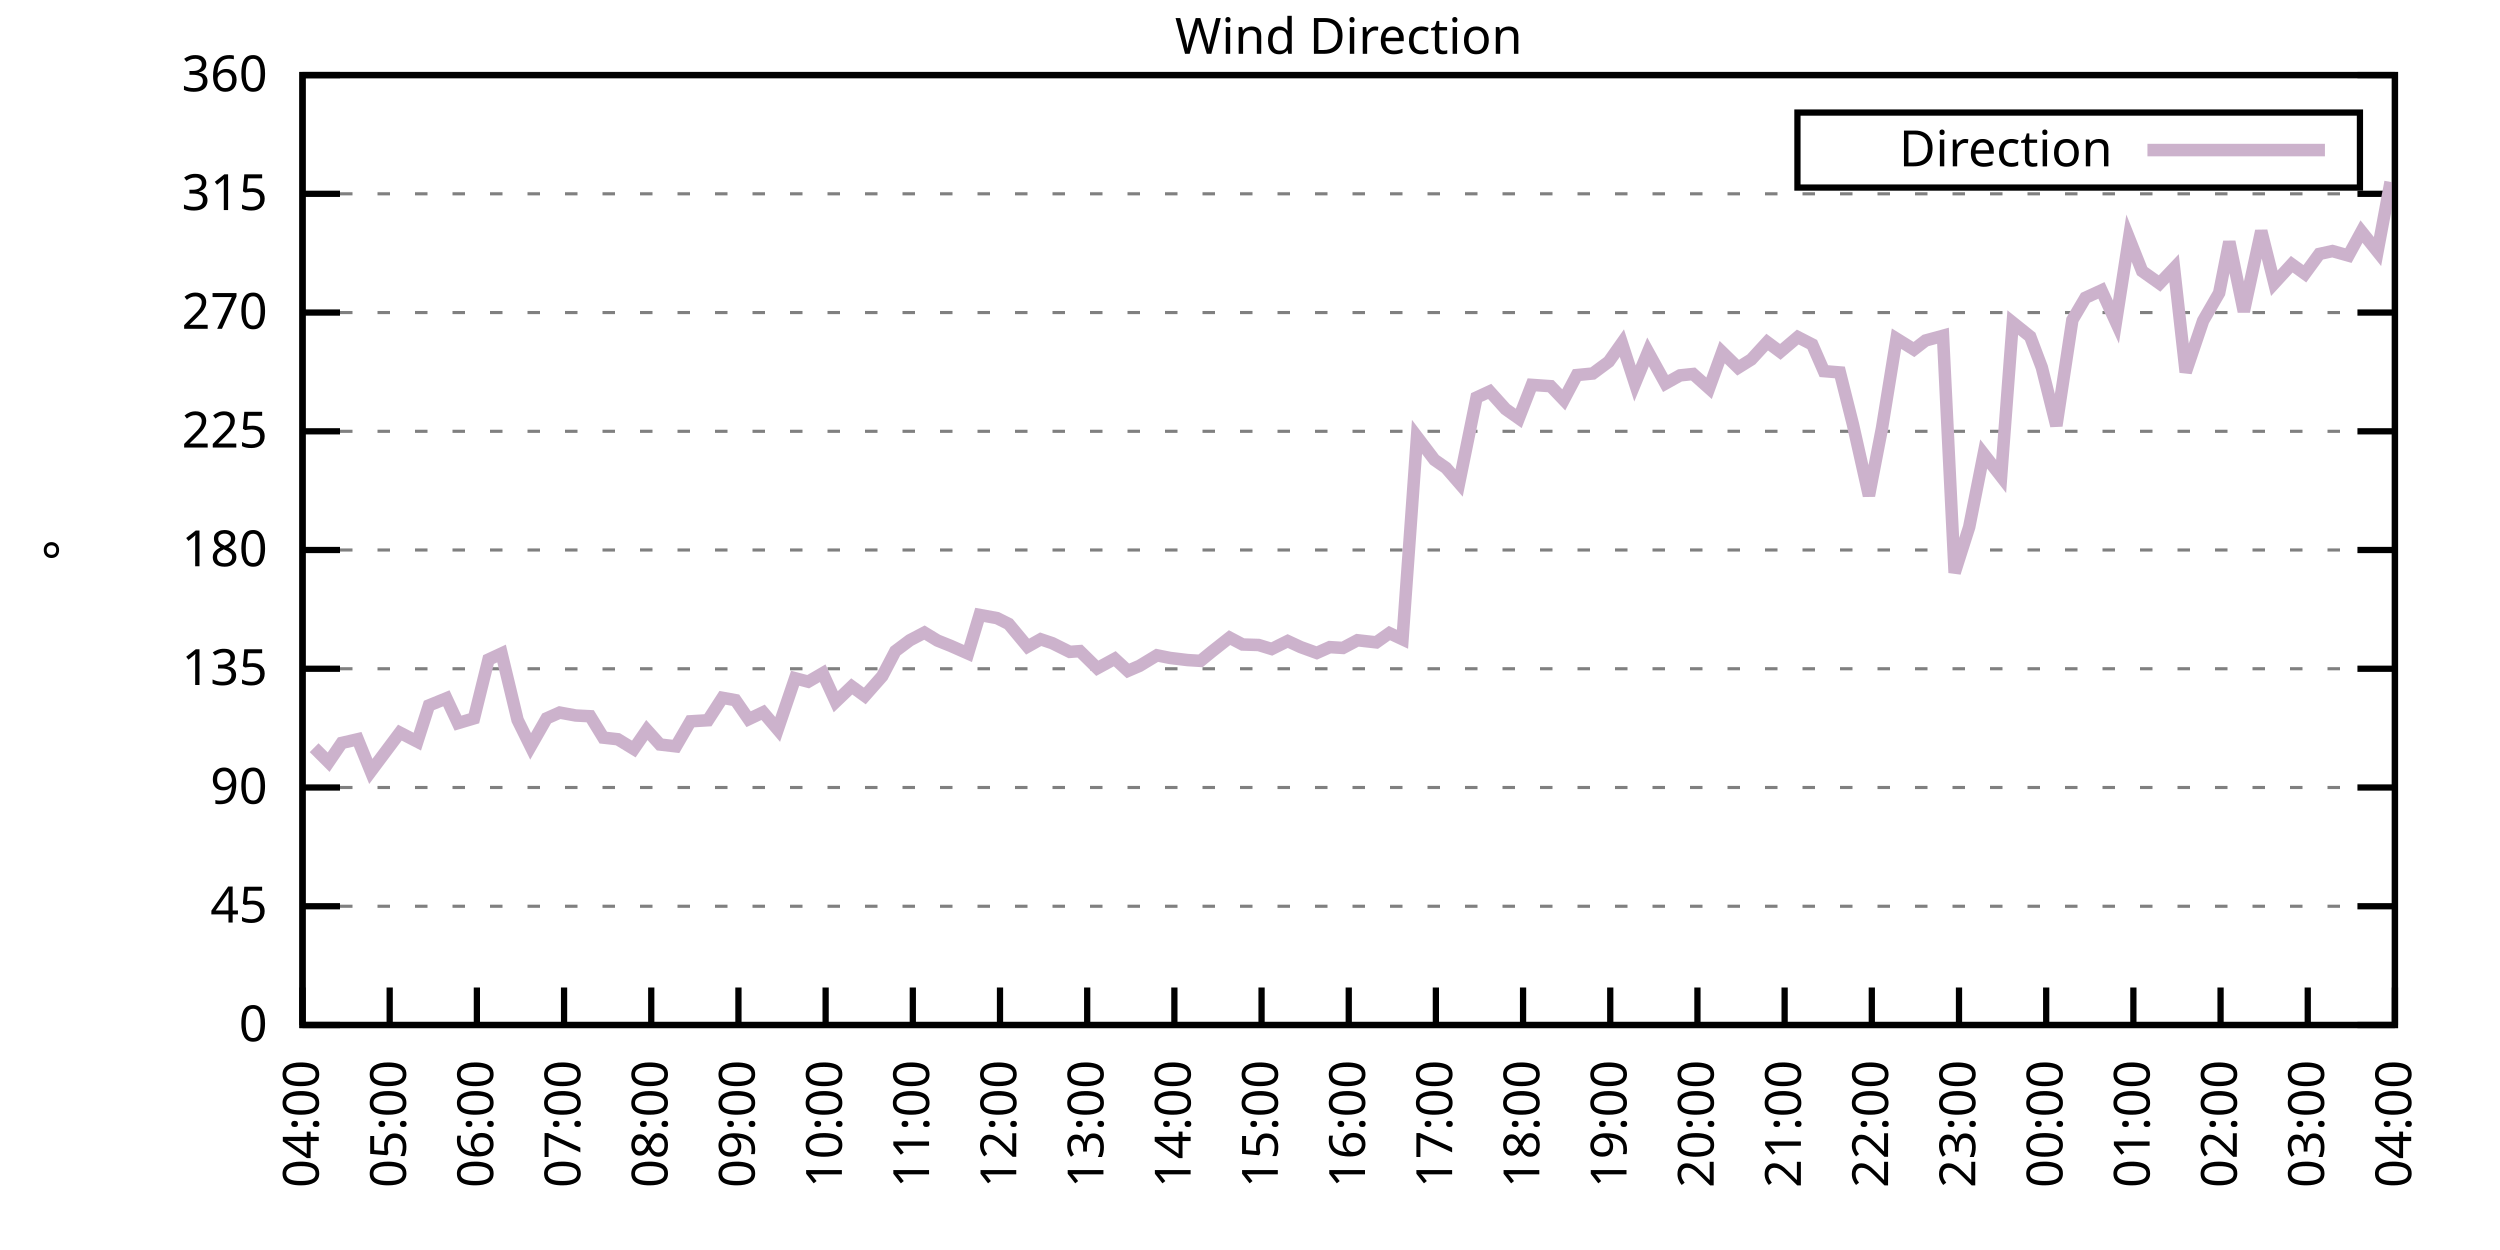
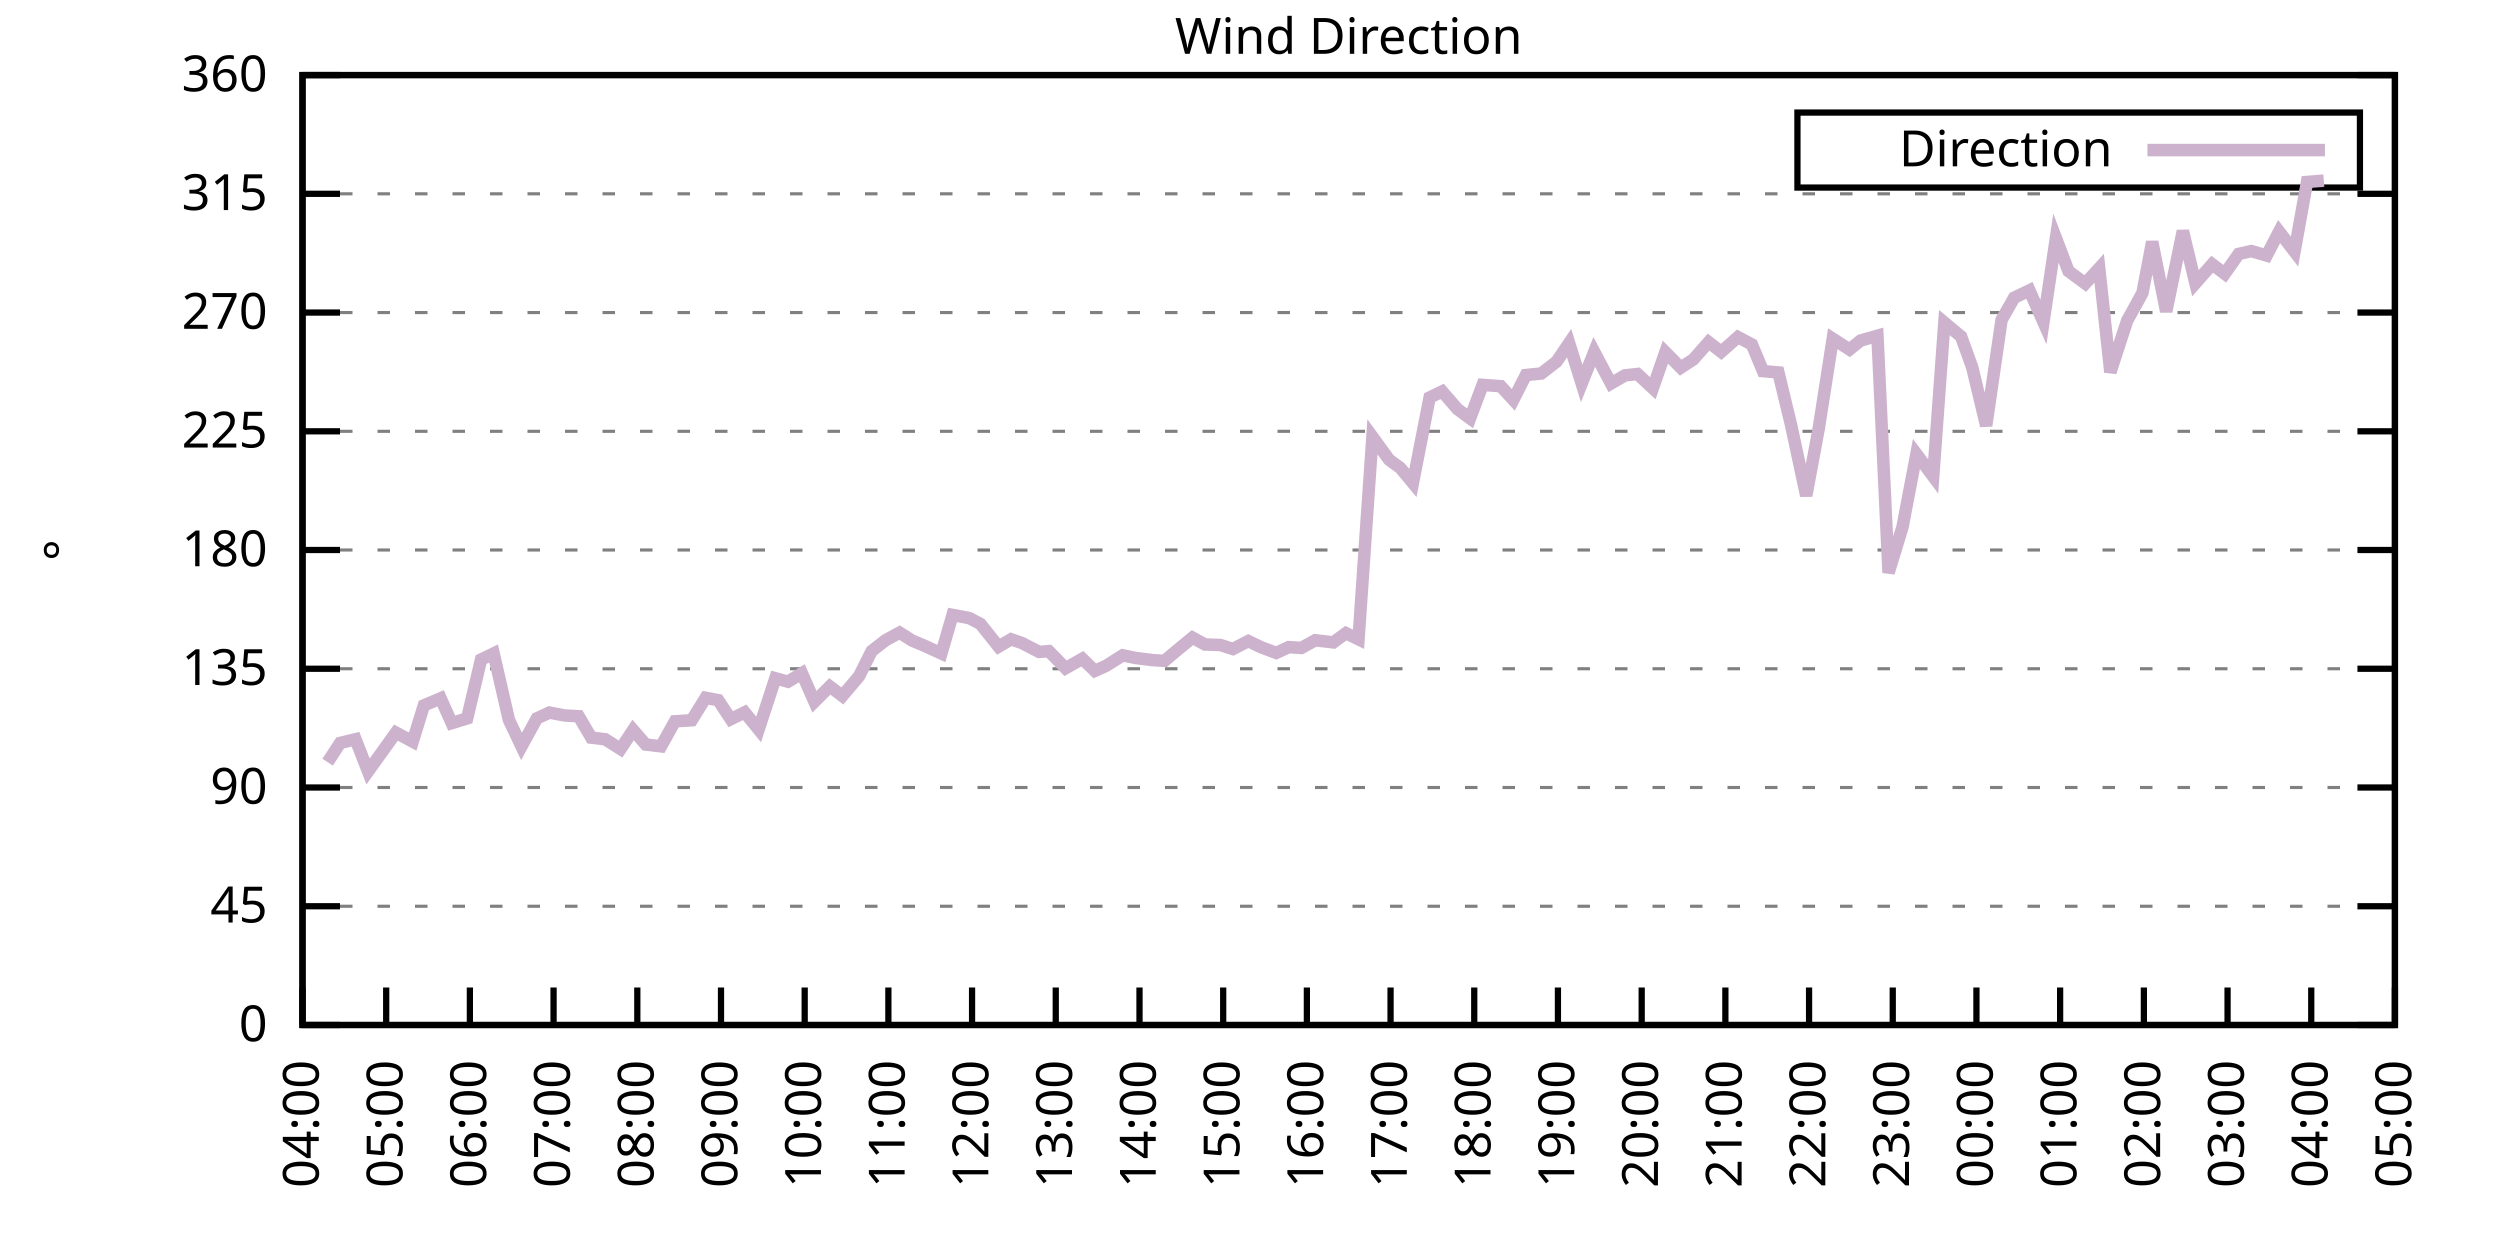
<svg xmlns="http://www.w3.org/2000/svg" xmlns:xlink="http://www.w3.org/1999/xlink" width="400" height="200" viewBox="0 0 400 200">
  <g id="gnuplot_canvas">
    <rect x="0" y="0" width="400" height="200" fill="none" />
    <defs>
      <circle id="gpDot" r="0.5" stroke-width="0.5" stroke="currentColor" />
      <path id="gpPt0" stroke-width="0.333" stroke="currentColor" d="M-1,0 h2 M0,-1 v2" />
      <path id="gpPt1" stroke-width="0.333" stroke="currentColor" d="M-1,-1 L1,1 M1,-1 L-1,1" />
      <path id="gpPt2" stroke-width="0.333" stroke="currentColor" d="M-1,0 L1,0 M0,-1 L0,1 M-1,-1 L1,1 M-1,1 L1,-1" />
      <rect id="gpPt3" stroke-width="0.333" stroke="currentColor" x="-1" y="-1" width="2" height="2" />
      <rect id="gpPt4" stroke-width="0.333" stroke="currentColor" fill="currentColor" x="-1" y="-1" width="2" height="2" />
      <circle id="gpPt5" stroke-width="0.333" stroke="currentColor" cx="0" cy="0" r="1" />
      <use xlink:href="#gpPt5" id="gpPt6" fill="currentColor" stroke="none" />
      <path id="gpPt7" stroke-width="0.333" stroke="currentColor" d="M0,-1.33 L-1.33,0.67 L1.33,0.67 z" />
      <use xlink:href="#gpPt7" id="gpPt8" fill="currentColor" stroke="none" />
      <use xlink:href="#gpPt7" id="gpPt9" stroke="currentColor" transform="rotate(180)" />
      <use xlink:href="#gpPt9" id="gpPt10" fill="currentColor" stroke="none" />
      <use xlink:href="#gpPt3" id="gpPt11" stroke="currentColor" transform="rotate(45)" />
      <use xlink:href="#gpPt11" id="gpPt12" fill="currentColor" stroke="none" />
      <path id="gpPt13" stroke-width="0.333" stroke="currentColor" d="M0,1.330 L1.265,0.411 L0.782,-1.067 L-0.782,-1.076 L-1.265,0.411 z" />
      <use xlink:href="#gpPt13" id="gpPt14" fill="currentColor" stroke="none" />
      <filter id="textbox" filterUnits="objectBoundingBox" x="0" y="0" height="1" width="1">
        <feFlood flood-color="white" flood-opacity="1" result="bgnd" />
        <feComposite in="SourceGraphic" in2="bgnd" operator="atop" />
      </filter>
      <filter id="greybox" filterUnits="objectBoundingBox" x="0" y="0" height="1" width="1">
        <feFlood flood-color="lightgrey" flood-opacity="1" result="grey" />
        <feComposite in="SourceGraphic" in2="grey" operator="atop" />
      </filter>
    </defs>
    <g fill="none" color="white" stroke="currentColor" stroke-width="1.00" stroke-linecap="butt" stroke-linejoin="miter">
</g>
    <g fill="none" color="black" stroke="currentColor" stroke-width="1.00" stroke-linecap="butt" stroke-linejoin="miter">
      <g stroke="none" shape-rendering="crispEdges">
        <polygon fill="rgb(255, 255, 255)" points="48.40,164.00 383.18,164.00 383.18,12.02 48.40,12.02 " />
      </g>
    </g>
    <g fill="none" color="black" stroke="currentColor" stroke-width="1.00" stroke-linecap="butt" stroke-linejoin="miter">
</g>
    <g fill="none" color="black" stroke="black" stroke-width="0.50" stroke-linecap="butt" stroke-linejoin="miter">
</g>
    <g fill="none" color="gray" stroke="currentColor" stroke-width="0.50" stroke-linecap="butt" stroke-linejoin="miter">
      <path stroke="gray" stroke-dasharray="2,4" class="gridline" d="M48.40,164.00 L383.19,164.00  " />
    </g>
    <g fill="none" color="gray" stroke="gray" stroke-width="1.00" stroke-linecap="butt" stroke-linejoin="miter">
</g>
    <g fill="none" color="black" stroke="currentColor" stroke-width="1.00" stroke-linecap="butt" stroke-linejoin="miter">
      <path stroke="black" d="M48.40,164.00 L54.40,164.00 M383.19,164.00 L377.19,164.00  " />
      <g transform="translate(42.80,166.60)" stroke="none" fill="black" font-family="Sans" font-size="8.00" text-anchor="end">
        <text>
          <tspan font-family="Sans"> 0</tspan>
        </text>
      </g>
    </g>
    <g fill="none" color="black" stroke="currentColor" stroke-width="1.00" stroke-linecap="butt" stroke-linejoin="miter">
</g>
    <g fill="none" color="black" stroke="black" stroke-width="0.50" stroke-linecap="butt" stroke-linejoin="miter">
</g>
    <g fill="none" color="gray" stroke="currentColor" stroke-width="0.50" stroke-linecap="butt" stroke-linejoin="miter">
      <path stroke="gray" stroke-dasharray="2,4" class="gridline" d="M48.40,145.00 L383.19,145.00  " />
    </g>
    <g fill="none" color="gray" stroke="gray" stroke-width="1.00" stroke-linecap="butt" stroke-linejoin="miter">
</g>
    <g fill="none" color="black" stroke="currentColor" stroke-width="1.00" stroke-linecap="butt" stroke-linejoin="miter">
      <path stroke="black" d="M48.40,145.00 L54.40,145.00 M383.19,145.00 L377.19,145.00  " />
      <g transform="translate(42.80,147.60)" stroke="none" fill="black" font-family="Sans" font-size="8.00" text-anchor="end">
        <text>
          <tspan font-family="Sans"> 45</tspan>
        </text>
      </g>
    </g>
    <g fill="none" color="black" stroke="currentColor" stroke-width="1.00" stroke-linecap="butt" stroke-linejoin="miter">
</g>
    <g fill="none" color="black" stroke="black" stroke-width="0.50" stroke-linecap="butt" stroke-linejoin="miter">
</g>
    <g fill="none" color="gray" stroke="currentColor" stroke-width="0.50" stroke-linecap="butt" stroke-linejoin="miter">
      <path stroke="gray" stroke-dasharray="2,4" class="gridline" d="M48.40,126.00 L383.19,126.00  " />
    </g>
    <g fill="none" color="gray" stroke="gray" stroke-width="1.00" stroke-linecap="butt" stroke-linejoin="miter">
</g>
    <g fill="none" color="black" stroke="currentColor" stroke-width="1.00" stroke-linecap="butt" stroke-linejoin="miter">
      <path stroke="black" d="M48.40,126.00 L54.40,126.00 M383.19,126.00 L377.19,126.00  " />
      <g transform="translate(42.80,128.60)" stroke="none" fill="black" font-family="Sans" font-size="8.00" text-anchor="end">
        <text>
          <tspan font-family="Sans"> 90</tspan>
        </text>
      </g>
    </g>
    <g fill="none" color="black" stroke="currentColor" stroke-width="1.00" stroke-linecap="butt" stroke-linejoin="miter">
</g>
    <g fill="none" color="black" stroke="black" stroke-width="0.50" stroke-linecap="butt" stroke-linejoin="miter">
</g>
    <g fill="none" color="gray" stroke="currentColor" stroke-width="0.50" stroke-linecap="butt" stroke-linejoin="miter">
      <path stroke="gray" stroke-dasharray="2,4" class="gridline" d="M48.40,107.00 L383.19,107.00  " />
    </g>
    <g fill="none" color="gray" stroke="gray" stroke-width="1.00" stroke-linecap="butt" stroke-linejoin="miter">
</g>
    <g fill="none" color="black" stroke="currentColor" stroke-width="1.00" stroke-linecap="butt" stroke-linejoin="miter">
      <path stroke="black" d="M48.40,107.00 L54.40,107.00 M383.19,107.00 L377.19,107.00  " />
      <g transform="translate(42.80,109.60)" stroke="none" fill="black" font-family="Sans" font-size="8.00" text-anchor="end">
        <text>
          <tspan font-family="Sans"> 135</tspan>
        </text>
      </g>
    </g>
    <g fill="none" color="black" stroke="currentColor" stroke-width="1.00" stroke-linecap="butt" stroke-linejoin="miter">
</g>
    <g fill="none" color="black" stroke="black" stroke-width="0.50" stroke-linecap="butt" stroke-linejoin="miter">
</g>
    <g fill="none" color="gray" stroke="currentColor" stroke-width="0.50" stroke-linecap="butt" stroke-linejoin="miter">
      <path stroke="gray" stroke-dasharray="2,4" class="gridline" d="M48.40,88.00 L383.19,88.00  " />
    </g>
    <g fill="none" color="gray" stroke="gray" stroke-width="1.00" stroke-linecap="butt" stroke-linejoin="miter">
</g>
    <g fill="none" color="black" stroke="currentColor" stroke-width="1.00" stroke-linecap="butt" stroke-linejoin="miter">
      <path stroke="black" d="M48.40,88.00 L54.40,88.00 M383.19,88.00 L377.19,88.00  " />
      <g transform="translate(42.80,90.60)" stroke="none" fill="black" font-family="Sans" font-size="8.00" text-anchor="end">
        <text>
          <tspan font-family="Sans"> 180</tspan>
        </text>
      </g>
    </g>
    <g fill="none" color="black" stroke="currentColor" stroke-width="1.00" stroke-linecap="butt" stroke-linejoin="miter">
</g>
    <g fill="none" color="black" stroke="black" stroke-width="0.50" stroke-linecap="butt" stroke-linejoin="miter">
</g>
    <g fill="none" color="gray" stroke="currentColor" stroke-width="0.50" stroke-linecap="butt" stroke-linejoin="miter">
      <path stroke="gray" stroke-dasharray="2,4" class="gridline" d="M48.40,69.01 L383.19,69.01  " />
    </g>
    <g fill="none" color="gray" stroke="gray" stroke-width="1.00" stroke-linecap="butt" stroke-linejoin="miter">
</g>
    <g fill="none" color="black" stroke="currentColor" stroke-width="1.00" stroke-linecap="butt" stroke-linejoin="miter">
      <path stroke="black" d="M48.40,69.01 L54.40,69.01 M383.19,69.01 L377.19,69.01  " />
      <g transform="translate(42.80,71.61)" stroke="none" fill="black" font-family="Sans" font-size="8.00" text-anchor="end">
        <text>
          <tspan font-family="Sans"> 225</tspan>
        </text>
      </g>
    </g>
    <g fill="none" color="black" stroke="currentColor" stroke-width="1.00" stroke-linecap="butt" stroke-linejoin="miter">
</g>
    <g fill="none" color="black" stroke="black" stroke-width="0.50" stroke-linecap="butt" stroke-linejoin="miter">
</g>
    <g fill="none" color="gray" stroke="currentColor" stroke-width="0.50" stroke-linecap="butt" stroke-linejoin="miter">
      <path stroke="gray" stroke-dasharray="2,4" class="gridline" d="M48.40,50.01 L383.19,50.01  " />
    </g>
    <g fill="none" color="gray" stroke="gray" stroke-width="1.00" stroke-linecap="butt" stroke-linejoin="miter">
</g>
    <g fill="none" color="black" stroke="currentColor" stroke-width="1.00" stroke-linecap="butt" stroke-linejoin="miter">
      <path stroke="black" d="M48.40,50.01 L54.40,50.01 M383.19,50.01 L377.19,50.01  " />
      <g transform="translate(42.80,52.61)" stroke="none" fill="black" font-family="Sans" font-size="8.00" text-anchor="end">
        <text>
          <tspan font-family="Sans"> 270</tspan>
        </text>
      </g>
    </g>
    <g fill="none" color="black" stroke="currentColor" stroke-width="1.00" stroke-linecap="butt" stroke-linejoin="miter">
</g>
    <g fill="none" color="black" stroke="black" stroke-width="0.50" stroke-linecap="butt" stroke-linejoin="miter">
</g>
    <g fill="none" color="gray" stroke="currentColor" stroke-width="0.50" stroke-linecap="butt" stroke-linejoin="miter">
      <path stroke="gray" stroke-dasharray="2,4" class="gridline" d="M48.40,31.01 L383.19,31.01  " />
    </g>
    <g fill="none" color="gray" stroke="gray" stroke-width="1.00" stroke-linecap="butt" stroke-linejoin="miter">
</g>
    <g fill="none" color="black" stroke="currentColor" stroke-width="1.00" stroke-linecap="butt" stroke-linejoin="miter">
      <path stroke="black" d="M48.40,31.01 L54.40,31.01 M383.19,31.01 L377.19,31.01  " />
      <g transform="translate(42.80,33.61)" stroke="none" fill="black" font-family="Sans" font-size="8.00" text-anchor="end">
        <text>
          <tspan font-family="Sans"> 315</tspan>
        </text>
      </g>
    </g>
    <g fill="none" color="black" stroke="currentColor" stroke-width="1.00" stroke-linecap="butt" stroke-linejoin="miter">
</g>
    <g fill="none" color="black" stroke="black" stroke-width="0.50" stroke-linecap="butt" stroke-linejoin="miter">
</g>
    <g fill="none" color="gray" stroke="currentColor" stroke-width="0.50" stroke-linecap="butt" stroke-linejoin="miter">
      <path stroke="gray" stroke-dasharray="2,4" class="gridline" d="M48.40,12.01 L383.19,12.01  " />
    </g>
    <g fill="none" color="gray" stroke="gray" stroke-width="1.00" stroke-linecap="butt" stroke-linejoin="miter">
</g>
    <g fill="none" color="black" stroke="currentColor" stroke-width="1.00" stroke-linecap="butt" stroke-linejoin="miter">
      <path stroke="black" d="M48.40,12.01 L54.40,12.01 M383.19,12.01 L377.19,12.01  " />
      <g transform="translate(42.80,14.61)" stroke="none" fill="black" font-family="Sans" font-size="8.00" text-anchor="end">
        <text>
          <tspan font-family="Sans"> 360</tspan>
        </text>
      </g>
    </g>
    <g fill="none" color="black" stroke="currentColor" stroke-width="1.00" stroke-linecap="butt" stroke-linejoin="miter">
      <path stroke="black" d="M48.40,164.00 L48.40,158.00  " />
      <g transform="translate(51.00,169.60) rotate(270.00)" stroke="none" fill="black" font-family="Sans" font-size="8.00" text-anchor="end">
        <text>
          <tspan font-family="Sans">04:00</tspan>
        </text>
      </g>
    </g>
    <g fill="none" color="black" stroke="currentColor" stroke-width="1.00" stroke-linecap="butt" stroke-linejoin="miter">
-       <path stroke="black" d="M62.35,164.00 L62.35,158.00  " />
-       <g transform="translate(64.95,169.60) rotate(270.00)" stroke="none" fill="black" font-family="Sans" font-size="8.00" text-anchor="end">
+       <path stroke="black" d="M61.79,164.00 L61.79,158.00  " />
+       <g transform="translate(64.39,169.60) rotate(270.00)" stroke="none" fill="black" font-family="Sans" font-size="8.00" text-anchor="end">
        <text>
          <tspan font-family="Sans">05:00</tspan>
        </text>
      </g>
    </g>
    <g fill="none" color="black" stroke="currentColor" stroke-width="1.00" stroke-linecap="butt" stroke-linejoin="miter">
-       <path stroke="black" d="M76.30,164.00 L76.30,158.00  " />
-       <g transform="translate(78.90,169.60) rotate(270.00)" stroke="none" fill="black" font-family="Sans" font-size="8.00" text-anchor="end">
+       <path stroke="black" d="M75.18,164.00 L75.18,158.00  " />
+       <g transform="translate(77.78,169.60) rotate(270.00)" stroke="none" fill="black" font-family="Sans" font-size="8.00" text-anchor="end">
        <text>
          <tspan font-family="Sans">06:00</tspan>
        </text>
      </g>
    </g>
    <g fill="none" color="black" stroke="currentColor" stroke-width="1.00" stroke-linecap="butt" stroke-linejoin="miter">
-       <path stroke="black" d="M90.25,164.00 L90.25,158.00  " />
-       <g transform="translate(92.85,169.60) rotate(270.00)" stroke="none" fill="black" font-family="Sans" font-size="8.00" text-anchor="end">
+       <path stroke="black" d="M88.57,164.00 L88.57,158.00  " />
+       <g transform="translate(91.17,169.60) rotate(270.00)" stroke="none" fill="black" font-family="Sans" font-size="8.00" text-anchor="end">
        <text>
          <tspan font-family="Sans">07:00</tspan>
        </text>
      </g>
    </g>
    <g fill="none" color="black" stroke="currentColor" stroke-width="1.00" stroke-linecap="butt" stroke-linejoin="miter">
-       <path stroke="black" d="M104.20,164.00 L104.20,158.00  " />
-       <g transform="translate(106.80,169.60) rotate(270.00)" stroke="none" fill="black" font-family="Sans" font-size="8.00" text-anchor="end">
+       <path stroke="black" d="M101.97,164.00 L101.97,158.00  " />
+       <g transform="translate(104.57,169.60) rotate(270.00)" stroke="none" fill="black" font-family="Sans" font-size="8.00" text-anchor="end">
        <text>
          <tspan font-family="Sans">08:00</tspan>
        </text>
      </g>
    </g>
    <g fill="none" color="black" stroke="currentColor" stroke-width="1.00" stroke-linecap="butt" stroke-linejoin="miter">
-       <path stroke="black" d="M118.15,164.00 L118.15,158.00  " />
-       <g transform="translate(120.75,169.60) rotate(270.00)" stroke="none" fill="black" font-family="Sans" font-size="8.00" text-anchor="end">
+       <path stroke="black" d="M115.36,164.00 L115.36,158.00  " />
+       <g transform="translate(117.96,169.60) rotate(270.00)" stroke="none" fill="black" font-family="Sans" font-size="8.00" text-anchor="end">
        <text>
          <tspan font-family="Sans">09:00</tspan>
        </text>
      </g>
    </g>
    <g fill="none" color="black" stroke="currentColor" stroke-width="1.00" stroke-linecap="butt" stroke-linejoin="miter">
-       <path stroke="black" d="M132.10,164.00 L132.10,158.00  " />
-       <g transform="translate(134.70,169.60) rotate(270.00)" stroke="none" fill="black" font-family="Sans" font-size="8.00" text-anchor="end">
+       <path stroke="black" d="M128.75,164.00 L128.75,158.00  " />
+       <g transform="translate(131.35,169.60) rotate(270.00)" stroke="none" fill="black" font-family="Sans" font-size="8.00" text-anchor="end">
        <text>
          <tspan font-family="Sans">10:00</tspan>
        </text>
      </g>
    </g>
    <g fill="none" color="black" stroke="currentColor" stroke-width="1.00" stroke-linecap="butt" stroke-linejoin="miter">
-       <path stroke="black" d="M146.05,164.00 L146.05,158.00  " />
-       <g transform="translate(148.65,169.60) rotate(270.00)" stroke="none" fill="black" font-family="Sans" font-size="8.00" text-anchor="end">
+       <path stroke="black" d="M142.14,164.00 L142.14,158.00  " />
+       <g transform="translate(144.74,169.60) rotate(270.00)" stroke="none" fill="black" font-family="Sans" font-size="8.00" text-anchor="end">
        <text>
          <tspan font-family="Sans">11:00</tspan>
        </text>
      </g>
    </g>
    <g fill="none" color="black" stroke="currentColor" stroke-width="1.00" stroke-linecap="butt" stroke-linejoin="miter">
-       <path stroke="black" d="M160.00,164.00 L160.00,158.00  " />
-       <g transform="translate(162.60,169.60) rotate(270.00)" stroke="none" fill="black" font-family="Sans" font-size="8.00" text-anchor="end">
+       <path stroke="black" d="M155.53,164.00 L155.53,158.00  " />
+       <g transform="translate(158.13,169.60) rotate(270.00)" stroke="none" fill="black" font-family="Sans" font-size="8.00" text-anchor="end">
        <text>
          <tspan font-family="Sans">12:00</tspan>
        </text>
      </g>
    </g>
    <g fill="none" color="black" stroke="currentColor" stroke-width="1.00" stroke-linecap="butt" stroke-linejoin="miter">
-       <path stroke="black" d="M173.95,164.00 L173.95,158.00  " />
-       <g transform="translate(176.55,169.60) rotate(270.00)" stroke="none" fill="black" font-family="Sans" font-size="8.00" text-anchor="end">
+       <path stroke="black" d="M168.92,164.00 L168.92,158.00  " />
+       <g transform="translate(171.52,169.60) rotate(270.00)" stroke="none" fill="black" font-family="Sans" font-size="8.00" text-anchor="end">
        <text>
          <tspan font-family="Sans">13:00</tspan>
        </text>
      </g>
    </g>
    <g fill="none" color="black" stroke="currentColor" stroke-width="1.00" stroke-linecap="butt" stroke-linejoin="miter">
-       <path stroke="black" d="M187.90,164.00 L187.90,158.00  " />
-       <g transform="translate(190.50,169.60) rotate(270.00)" stroke="none" fill="black" font-family="Sans" font-size="8.00" text-anchor="end">
+       <path stroke="black" d="M182.32,164.00 L182.32,158.00  " />
+       <g transform="translate(184.92,169.60) rotate(270.00)" stroke="none" fill="black" font-family="Sans" font-size="8.00" text-anchor="end">
        <text>
          <tspan font-family="Sans">14:00</tspan>
        </text>
      </g>
    </g>
    <g fill="none" color="black" stroke="currentColor" stroke-width="1.00" stroke-linecap="butt" stroke-linejoin="miter">
-       <path stroke="black" d="M201.85,164.00 L201.85,158.00  " />
-       <g transform="translate(204.45,169.60) rotate(270.00)" stroke="none" fill="black" font-family="Sans" font-size="8.00" text-anchor="end">
+       <path stroke="black" d="M195.71,164.00 L195.71,158.00  " />
+       <g transform="translate(198.31,169.60) rotate(270.00)" stroke="none" fill="black" font-family="Sans" font-size="8.00" text-anchor="end">
        <text>
          <tspan font-family="Sans">15:00</tspan>
        </text>
      </g>
    </g>
    <g fill="none" color="black" stroke="currentColor" stroke-width="1.00" stroke-linecap="butt" stroke-linejoin="miter">
-       <path stroke="black" d="M215.80,164.00 L215.80,158.00  " />
-       <g transform="translate(218.40,169.60) rotate(270.00)" stroke="none" fill="black" font-family="Sans" font-size="8.00" text-anchor="end">
+       <path stroke="black" d="M209.10,164.00 L209.10,158.00  " />
+       <g transform="translate(211.70,169.60) rotate(270.00)" stroke="none" fill="black" font-family="Sans" font-size="8.00" text-anchor="end">
        <text>
          <tspan font-family="Sans">16:00</tspan>
        </text>
      </g>
    </g>
    <g fill="none" color="black" stroke="currentColor" stroke-width="1.00" stroke-linecap="butt" stroke-linejoin="miter">
-       <path stroke="black" d="M229.74,164.00 L229.74,158.00  " />
-       <g transform="translate(232.34,169.60) rotate(270.00)" stroke="none" fill="black" font-family="Sans" font-size="8.00" text-anchor="end">
+       <path stroke="black" d="M222.49,164.00 L222.49,158.00  " />
+       <g transform="translate(225.09,169.60) rotate(270.00)" stroke="none" fill="black" font-family="Sans" font-size="8.00" text-anchor="end">
        <text>
          <tspan font-family="Sans">17:00</tspan>
        </text>
      </g>
    </g>
    <g fill="none" color="black" stroke="currentColor" stroke-width="1.00" stroke-linecap="butt" stroke-linejoin="miter">
-       <path stroke="black" d="M243.69,164.00 L243.69,158.00  " />
-       <g transform="translate(246.29,169.60) rotate(270.00)" stroke="none" fill="black" font-family="Sans" font-size="8.00" text-anchor="end">
+       <path stroke="black" d="M235.88,164.00 L235.88,158.00  " />
+       <g transform="translate(238.48,169.60) rotate(270.00)" stroke="none" fill="black" font-family="Sans" font-size="8.00" text-anchor="end">
        <text>
          <tspan font-family="Sans">18:00</tspan>
        </text>
      </g>
    </g>
    <g fill="none" color="black" stroke="currentColor" stroke-width="1.00" stroke-linecap="butt" stroke-linejoin="miter">
-       <path stroke="black" d="M257.64,164.00 L257.64,158.00  " />
-       <g transform="translate(260.24,169.60) rotate(270.00)" stroke="none" fill="black" font-family="Sans" font-size="8.00" text-anchor="end">
+       <path stroke="black" d="M249.27,164.00 L249.27,158.00  " />
+       <g transform="translate(251.87,169.60) rotate(270.00)" stroke="none" fill="black" font-family="Sans" font-size="8.00" text-anchor="end">
        <text>
          <tspan font-family="Sans">19:00</tspan>
        </text>
      </g>
    </g>
    <g fill="none" color="black" stroke="currentColor" stroke-width="1.00" stroke-linecap="butt" stroke-linejoin="miter">
-       <path stroke="black" d="M271.59,164.00 L271.59,158.00  " />
-       <g transform="translate(274.19,169.60) rotate(270.00)" stroke="none" fill="black" font-family="Sans" font-size="8.00" text-anchor="end">
+       <path stroke="black" d="M262.67,164.00 L262.67,158.00  " />
+       <g transform="translate(265.27,169.60) rotate(270.00)" stroke="none" fill="black" font-family="Sans" font-size="8.00" text-anchor="end">
        <text>
          <tspan font-family="Sans">20:00</tspan>
        </text>
      </g>
    </g>
    <g fill="none" color="black" stroke="currentColor" stroke-width="1.00" stroke-linecap="butt" stroke-linejoin="miter">
-       <path stroke="black" d="M285.54,164.00 L285.54,158.00  " />
-       <g transform="translate(288.14,169.60) rotate(270.00)" stroke="none" fill="black" font-family="Sans" font-size="8.00" text-anchor="end">
+       <path stroke="black" d="M276.06,164.00 L276.06,158.00  " />
+       <g transform="translate(278.66,169.60) rotate(270.00)" stroke="none" fill="black" font-family="Sans" font-size="8.00" text-anchor="end">
        <text>
          <tspan font-family="Sans">21:00</tspan>
        </text>
      </g>
    </g>
    <g fill="none" color="black" stroke="currentColor" stroke-width="1.00" stroke-linecap="butt" stroke-linejoin="miter">
-       <path stroke="black" d="M299.49,164.00 L299.49,158.00  " />
-       <g transform="translate(302.09,169.60) rotate(270.00)" stroke="none" fill="black" font-family="Sans" font-size="8.00" text-anchor="end">
+       <path stroke="black" d="M289.45,164.00 L289.45,158.00  " />
+       <g transform="translate(292.05,169.60) rotate(270.00)" stroke="none" fill="black" font-family="Sans" font-size="8.00" text-anchor="end">
        <text>
          <tspan font-family="Sans">22:00</tspan>
        </text>
      </g>
    </g>
    <g fill="none" color="black" stroke="currentColor" stroke-width="1.00" stroke-linecap="butt" stroke-linejoin="miter">
-       <path stroke="black" d="M313.44,164.00 L313.44,158.00  " />
-       <g transform="translate(316.04,169.60) rotate(270.00)" stroke="none" fill="black" font-family="Sans" font-size="8.00" text-anchor="end">
+       <path stroke="black" d="M302.84,164.00 L302.84,158.00  " />
+       <g transform="translate(305.44,169.60) rotate(270.00)" stroke="none" fill="black" font-family="Sans" font-size="8.00" text-anchor="end">
        <text>
          <tspan font-family="Sans">23:00</tspan>
        </text>
      </g>
    </g>
    <g fill="none" color="black" stroke="currentColor" stroke-width="1.00" stroke-linecap="butt" stroke-linejoin="miter">
-       <path stroke="black" d="M327.39,164.00 L327.39,158.00  " />
-       <g transform="translate(329.99,169.60) rotate(270.00)" stroke="none" fill="black" font-family="Sans" font-size="8.00" text-anchor="end">
+       <path stroke="black" d="M316.23,164.00 L316.23,158.00  " />
+       <g transform="translate(318.83,169.60) rotate(270.00)" stroke="none" fill="black" font-family="Sans" font-size="8.00" text-anchor="end">
        <text>
          <tspan font-family="Sans">00:00</tspan>
        </text>
      </g>
    </g>
    <g fill="none" color="black" stroke="currentColor" stroke-width="1.00" stroke-linecap="butt" stroke-linejoin="miter">
-       <path stroke="black" d="M341.34,164.00 L341.34,158.00  " />
-       <g transform="translate(343.94,169.60) rotate(270.00)" stroke="none" fill="black" font-family="Sans" font-size="8.00" text-anchor="end">
+       <path stroke="black" d="M329.62,164.00 L329.62,158.00  " />
+       <g transform="translate(332.22,169.60) rotate(270.00)" stroke="none" fill="black" font-family="Sans" font-size="8.00" text-anchor="end">
        <text>
          <tspan font-family="Sans">01:00</tspan>
        </text>
      </g>
    </g>
    <g fill="none" color="black" stroke="currentColor" stroke-width="1.00" stroke-linecap="butt" stroke-linejoin="miter">
-       <path stroke="black" d="M355.29,164.00 L355.29,158.00  " />
-       <g transform="translate(357.89,169.60) rotate(270.00)" stroke="none" fill="black" font-family="Sans" font-size="8.00" text-anchor="end">
+       <path stroke="black" d="M343.02,164.00 L343.02,158.00  " />
+       <g transform="translate(345.62,169.60) rotate(270.00)" stroke="none" fill="black" font-family="Sans" font-size="8.00" text-anchor="end">
        <text>
          <tspan font-family="Sans">02:00</tspan>
        </text>
      </g>
    </g>
    <g fill="none" color="black" stroke="currentColor" stroke-width="1.00" stroke-linecap="butt" stroke-linejoin="miter">
-       <path stroke="black" d="M369.24,164.00 L369.24,158.00  " />
-       <g transform="translate(371.84,169.60) rotate(270.00)" stroke="none" fill="black" font-family="Sans" font-size="8.00" text-anchor="end">
+       <path stroke="black" d="M356.41,164.00 L356.41,158.00  " />
+       <g transform="translate(359.01,169.60) rotate(270.00)" stroke="none" fill="black" font-family="Sans" font-size="8.00" text-anchor="end">
        <text>
          <tspan font-family="Sans">03:00</tspan>
+         </text>
+       </g>
+     </g>
+     <g fill="none" color="black" stroke="currentColor" stroke-width="1.00" stroke-linecap="butt" stroke-linejoin="miter">
+       <path stroke="black" d="M369.80,164.00 L369.80,158.00  " />
+       <g transform="translate(372.40,169.60) rotate(270.00)" stroke="none" fill="black" font-family="Sans" font-size="8.00" text-anchor="end">
+         <text>
+           <tspan font-family="Sans">04:00</tspan>
        </text>
      </g>
    </g>
    <g fill="none" color="black" stroke="currentColor" stroke-width="1.00" stroke-linecap="butt" stroke-linejoin="miter">
      <path stroke="black" d="M383.19,164.00 L383.19,158.00  " />
      <g transform="translate(385.79,169.60) rotate(270.00)" stroke="none" fill="black" font-family="Sans" font-size="8.00" text-anchor="end">
        <text>
-           <tspan font-family="Sans">04:00</tspan>
+           <tspan font-family="Sans">05:00</tspan>
        </text>
      </g>
    </g>
    <g fill="none" color="black" stroke="currentColor" stroke-width="1.00" stroke-linecap="butt" stroke-linejoin="miter">
</g>
    <g fill="none" color="black" stroke="currentColor" stroke-width="1.00" stroke-linecap="butt" stroke-linejoin="miter">
      <path stroke="black" d="M48.40,12.01 L48.40,164.00 L383.19,164.00 L383.19,12.01 L48.40,12.01 Z  " />
    </g>
    <g fill="none" color="black" stroke="currentColor" stroke-width="1.00" stroke-linecap="butt" stroke-linejoin="miter">
</g>
    <g fill="none" color="black" stroke="currentColor" stroke-width="1.00" stroke-linecap="butt" stroke-linejoin="miter">
      <path stroke="black" d="M287.59,30.01 L287.59,18.01 L377.59,18.01 L377.59,30.01 L287.59,30.01 Z  " />
    </g>
    <g id="Wind_direction_plot_1">
      <g fill="none" color="white" stroke="black" stroke-width="2.00" stroke-linecap="butt" stroke-linejoin="miter">
</g>
      <g fill="none" color="black" stroke="currentColor" stroke-width="2.00" stroke-linecap="butt" stroke-linejoin="miter">
        <g transform="translate(337.99,26.61)" stroke="none" fill="black" font-family="Sans" font-size="8.00" text-anchor="end">
          <text>
            <tspan font-family="Sans">Direction</tspan>
          </text>
        </g>
      </g>
      <g fill="none" color="black" stroke="currentColor" stroke-width="2.00" stroke-linecap="butt" stroke-linejoin="miter">
-         <path stroke="rgb(204, 178, 204)" d="M343.59,24.01 L371.99,24.01 M50.26,119.63 L52.58,121.95 L54.68,118.87 L57.23,118.28 L59.33,123.43 L63.98,117.22   L66.77,118.66 L68.63,112.87 L71.42,111.73 L73.28,115.70 L75.83,114.94 L78.16,105.53 L80.25,104.56 L82.81,115.19   L84.90,119.42 L87.46,114.94 L89.55,114.01 L92.11,114.48 L94.43,114.60 L96.53,118.02 L98.85,118.28 L101.41,119.84   L103.50,116.80 L105.59,119.12 L108.15,119.42 L110.48,115.41 L113.27,115.24 L115.59,111.65 L117.68,112.03 L119.78,115.07   L122.10,113.97 L124.43,116.71 L127.22,108.52 L129.31,109.07 L131.63,107.72 L133.72,112.28 L136.28,109.83 L138.37,111.35   L141.16,108.19 L143.26,104.18 L145.58,102.44 L147.91,101.22 L150.00,102.49 L152.09,103.33 L154.88,104.56 L156.74,98.39   L159.53,98.90 L161.39,99.83 L164.41,103.46 L166.51,102.28 L168.37,102.91 L171.16,104.30 L172.78,104.18 L175.57,106.92   L178.36,105.40 L180.46,107.34 L182.32,106.54 L185.11,104.85 L187.20,105.27 L189.99,105.61 L192.08,105.74 L193.94,104.22   L196.73,102.02 L198.82,103.12 L201.38,103.20 L203.47,103.84 L206.03,102.57 L208.12,103.54 L210.68,104.47 L212.77,103.54   L214.87,103.67 L217.19,102.44 L220.21,102.78 L222.30,101.30 L224.40,102.28 L226.72,69.89 L229.51,73.57 L231.37,74.87   L233.46,77.28 L236.25,63.60 L238.35,62.63 L240.90,65.46 L243.00,66.94 L245.09,61.58 L248.11,61.79 L250.20,63.98   L252.30,60.01 L254.85,59.76 L257.41,57.86 L259.50,54.90 L261.60,61.36 L263.69,56.30 L266.48,61.36 L268.80,60.06   L270.90,59.84 L273.45,62.12 L275.55,56.34 L278.10,58.83 L280.20,57.52 L282.75,54.74 L284.85,56.30 L287.64,53.93   L289.96,55.12 L291.82,59.38 L294.38,59.59 L296.47,67.91 L299.03,79.31 L301.12,68.50 L303.44,54.19 L306.23,55.92   L308.09,54.48 L310.88,53.72 L312.74,91.64 L315.07,84.33 L317.39,72.64 L320.18,76.23 L322.04,51.61 L324.83,53.85   L326.69,58.79 L329.02,68.12 L331.58,51.19 L333.67,47.64 L336.23,46.46 L338.55,51.53 L340.64,38.10 L342.74,43.38   L345.53,45.36 L347.85,42.91 L349.71,59.55 L352.50,51.32 L355.06,46.88 L356.69,38.69 L359.01,49.84 L361.80,36.96   L363.89,45.32 L366.68,42.28 L368.78,43.80 L371.10,40.63 L373.19,40.17 L375.75,40.89 L377.84,37.05 L380.40,40.25   L382.49,29.11  " />
+         <path stroke="rgb(204, 178, 204)" d="M343.59,24.01 L371.99,24.01 M52.42,121.95 L54.43,118.87 L56.88,118.28 L58.89,123.43 L63.35,117.22 L66.03,118.66   L67.82,112.87 L70.50,111.73 L72.28,115.70 L74.74,114.94 L76.97,105.53 L78.98,104.56 L81.43,115.19 L83.44,119.42   L85.90,114.94 L87.91,114.01 L90.36,114.48 L92.59,114.60 L94.60,118.02 L96.83,118.28 L99.29,119.84 L101.30,116.80   L103.31,119.12 L105.76,119.42 L107.99,115.41 L110.67,115.24 L112.90,111.65 L114.91,112.03 L116.92,115.07 L119.15,113.97   L121.38,116.71 L124.06,108.52 L126.07,109.07 L128.30,107.72 L130.31,112.28 L132.77,109.83 L134.78,111.35 L137.45,108.19   L139.46,104.18 L141.69,102.44 L143.93,101.22 L145.94,102.49 L147.94,103.33 L150.62,104.56 L152.41,98.39 L155.09,98.90   L156.87,99.83 L159.77,103.46 L161.78,102.28 L163.57,102.91 L166.25,104.30 L167.81,104.18 L170.49,106.92 L173.17,105.40   L175.17,107.34 L176.96,106.54 L179.64,104.85 L181.65,105.27 L184.32,105.61 L186.33,105.74 L188.12,104.22 L190.80,102.02   L192.81,103.12 L195.26,103.20 L197.27,103.84 L199.73,102.57 L201.73,103.54 L204.19,104.47 L206.20,103.54 L208.21,103.67   L210.44,102.44 L213.34,102.78 L215.35,101.30 L217.36,102.28 L219.59,69.89 L222.27,73.57 L224.05,74.87 L226.06,77.28   L228.74,63.60 L230.75,62.63 L233.20,65.46 L235.21,66.94 L237.22,61.58 L240.12,61.79 L242.13,63.98 L244.14,60.01   L246.60,59.76 L249.05,57.86 L251.06,54.90 L253.07,61.36 L255.08,56.30 L257.76,61.36 L259.99,60.06 L262.00,59.84   L264.45,62.12 L266.46,56.34 L268.92,58.83 L270.92,57.52 L273.38,54.74 L275.39,56.30 L278.07,53.93 L280.30,55.12   L282.08,59.38 L284.54,59.59 L286.55,67.91 L289.00,79.31 L291.01,68.50 L293.24,54.19 L295.92,55.92 L297.71,54.48   L300.39,53.72 L302.17,91.64 L304.40,84.33 L306.63,72.64 L309.31,76.23 L311.10,51.61 L313.78,53.85 L315.56,58.79   L317.79,68.12 L320.25,51.19 L322.26,47.64 L324.71,46.46 L326.95,51.53 L328.95,38.10 L330.96,43.38 L333.64,45.36   L335.87,42.91 L337.66,59.55 L340.34,51.32 L342.79,46.88 L344.35,38.69 L346.59,49.84 L349.26,36.96 L351.27,45.32   L353.95,42.28 L355.96,43.80 L358.19,40.63 L360.20,40.17 L362.66,40.89 L364.66,37.05 L367.12,40.25 L369.13,29.11   L371.81,28.90  " />
      </g>
    </g>
    <g fill="none" color="black" stroke="currentColor" stroke-width="2.00" stroke-linecap="butt" stroke-linejoin="miter">
</g>
    <g fill="none" color="black" stroke="black" stroke-width="1.00" stroke-linecap="butt" stroke-linejoin="miter">
</g>
    <g fill="none" color="black" stroke="currentColor" stroke-width="1.00" stroke-linecap="butt" stroke-linejoin="miter">
      <path stroke="black" d="M48.40,12.01 L48.40,164.00 L383.19,164.00 L383.19,12.01 L48.40,12.01 Z  " />
      <g transform="translate(12.80,88.01) rotate(270.00)" stroke="none" fill="black" font-family="Sans" font-size="8.00" text-anchor="middle">
        <text>
          <tspan font-family="Sans">°</tspan>
        </text>
      </g>
    </g>
    <g fill="none" color="black" stroke="currentColor" stroke-width="1.00" stroke-linecap="butt" stroke-linejoin="miter">
</g>
    <g fill="none" color="black" stroke="currentColor" stroke-width="1.00" stroke-linecap="butt" stroke-linejoin="miter">
      <g transform="translate(215.79,8.61)" stroke="none" fill="black" font-family="Sans" font-size="8.00" text-anchor="middle">
        <text>
          <tspan font-family="Sans">Wind Direction</tspan>
        </text>
      </g>
    </g>
    <g fill="none" color="black" stroke="currentColor" stroke-width="1.00" stroke-linecap="butt" stroke-linejoin="miter">
</g>
  </g>
</svg>
